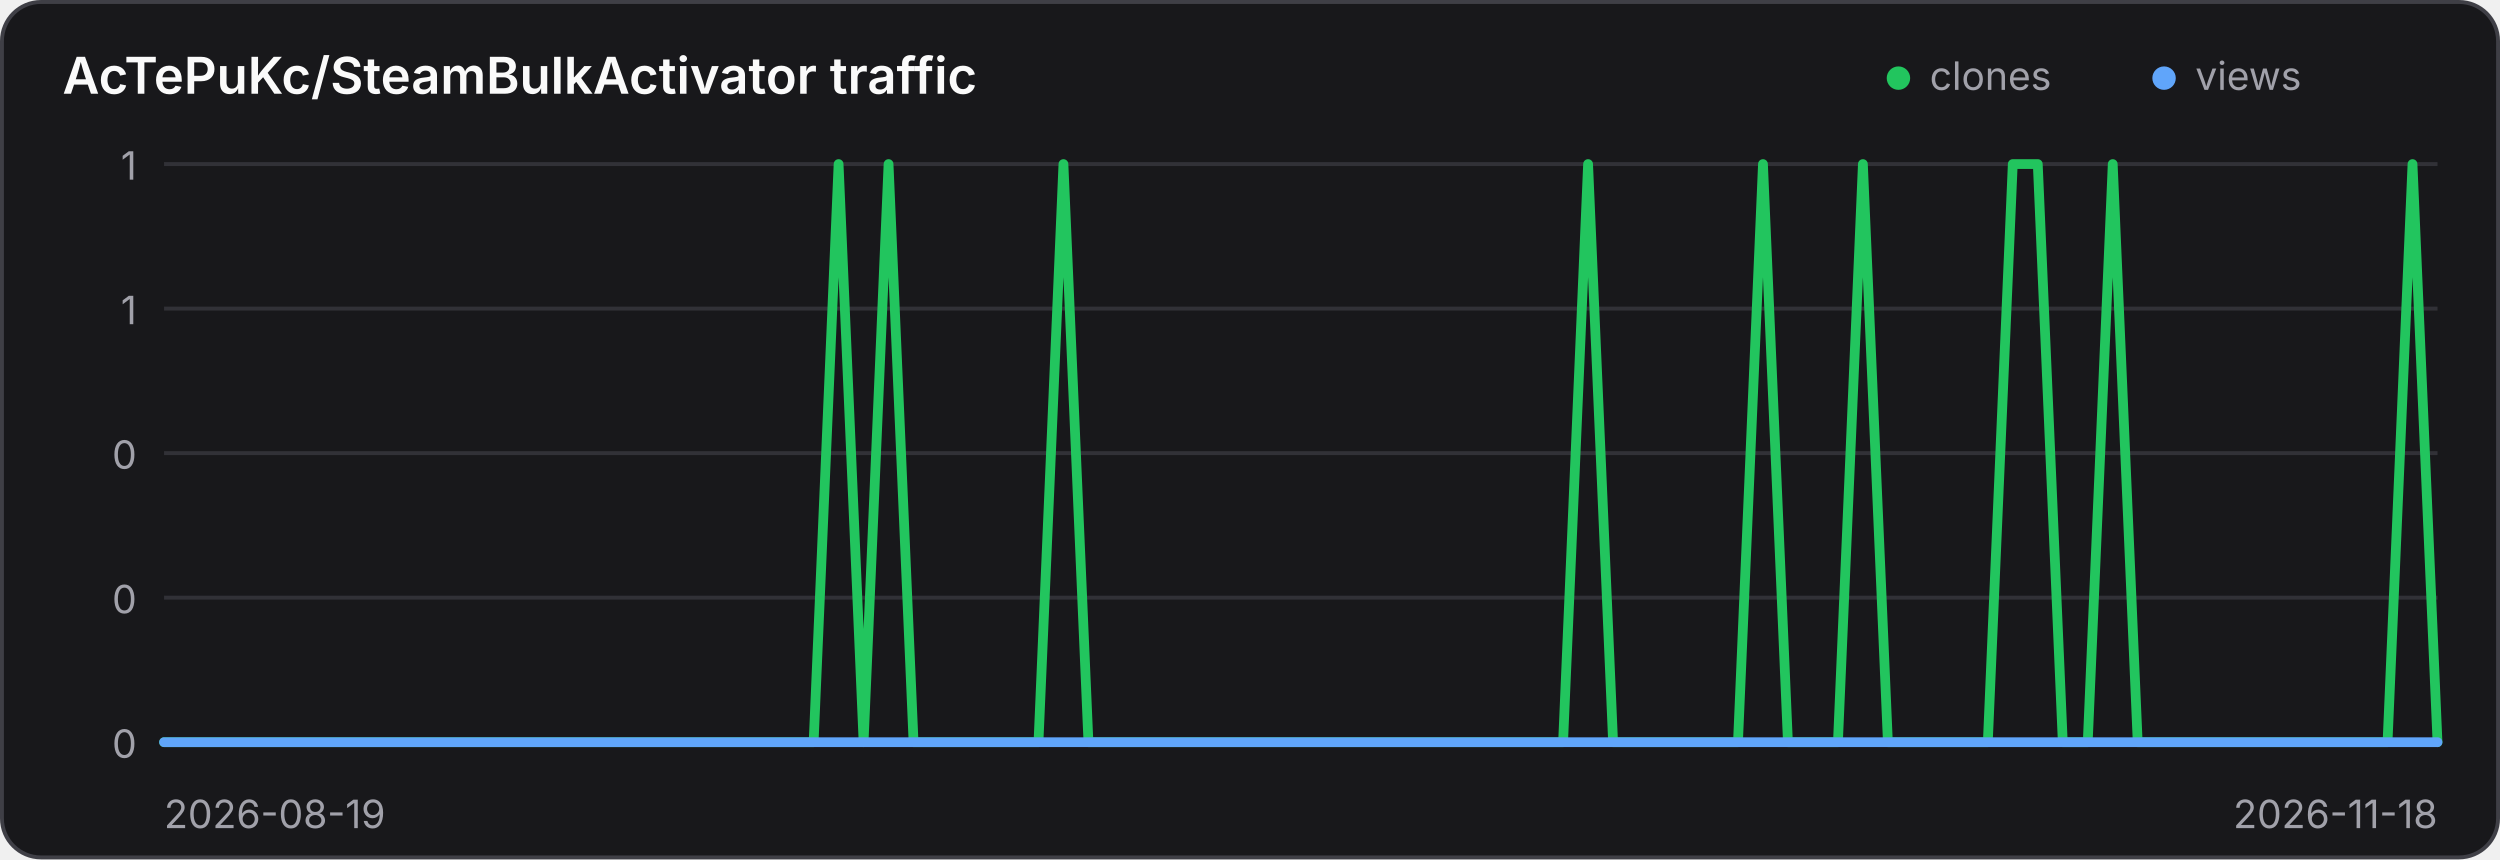
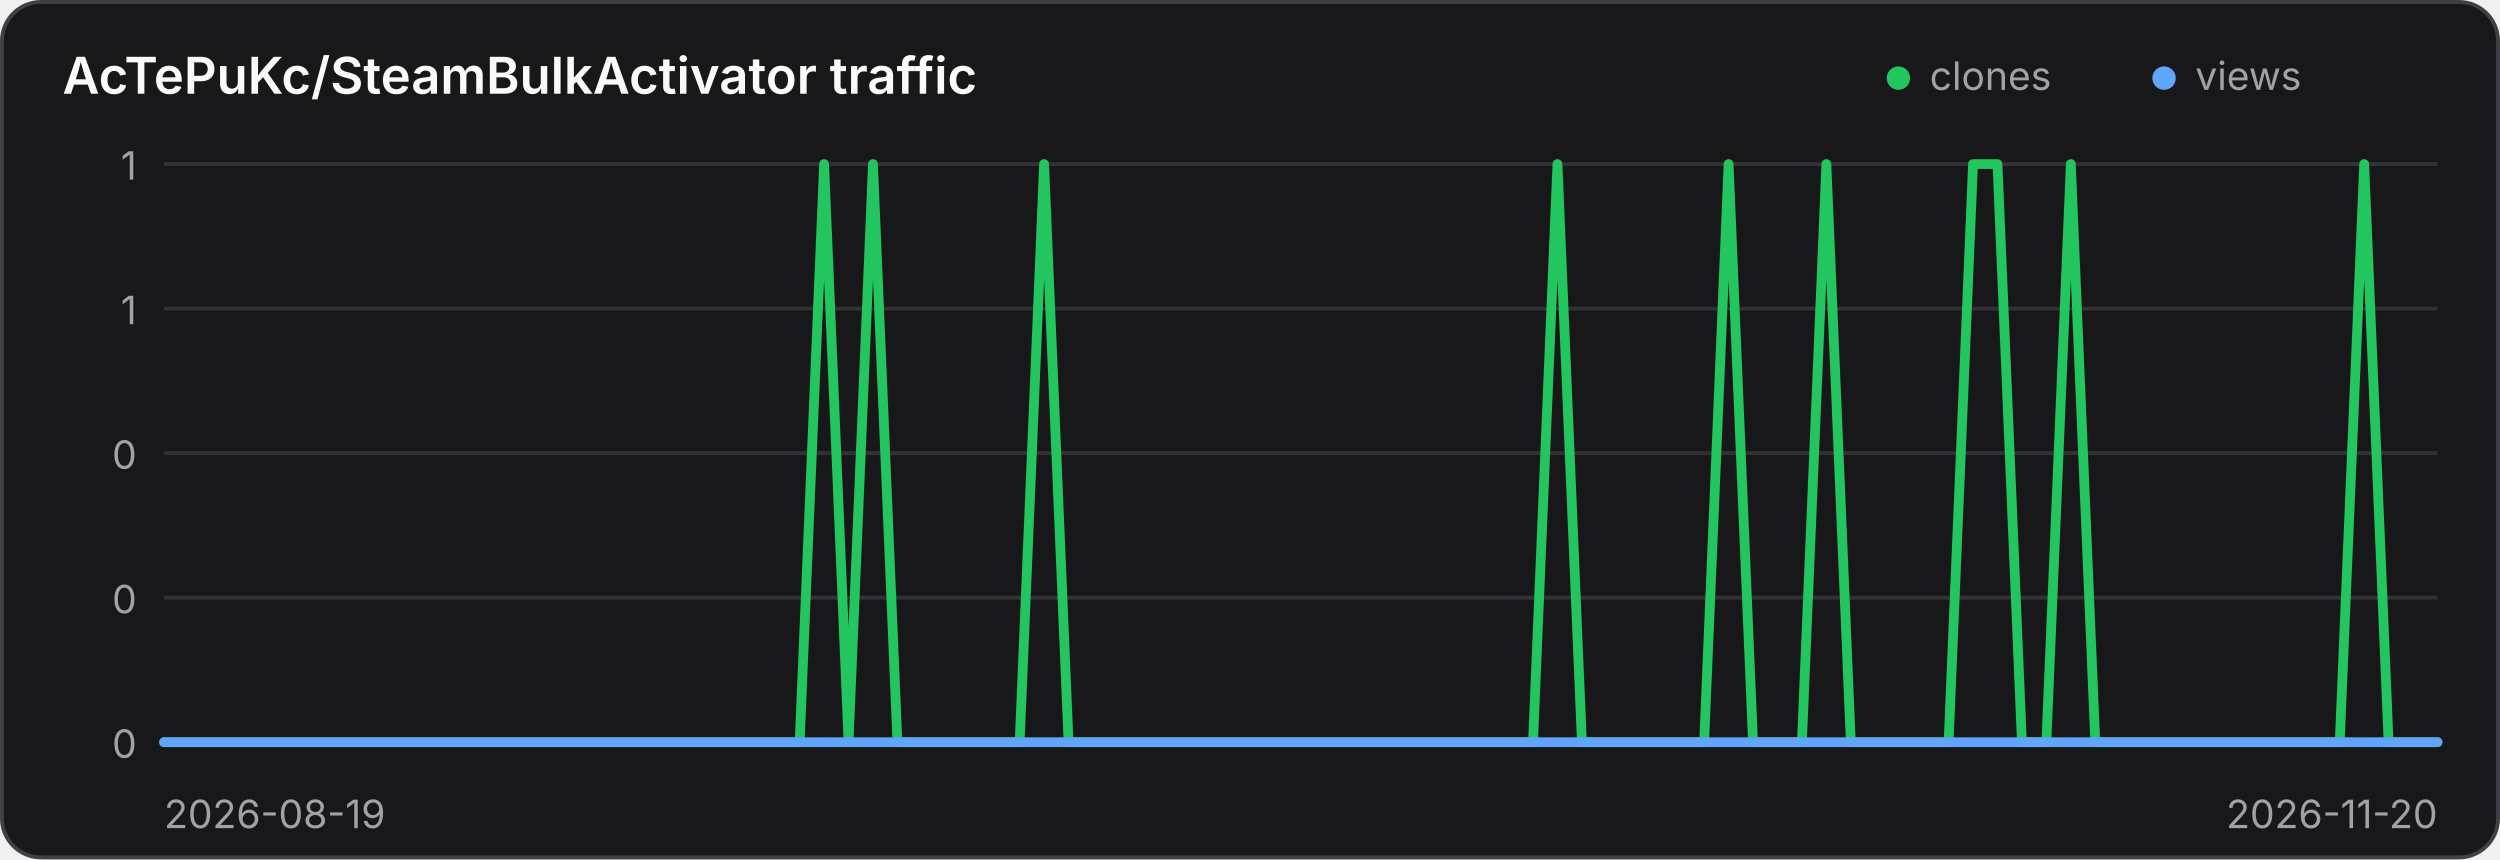
<svg xmlns="http://www.w3.org/2000/svg" width="640" height="220" viewBox="0 0 640 220" role="img" aria-label="Traffic history for AcTePuKc/SteamBulkActivator">
  <style>
    .panel { fill: #18181b; stroke: #3f3f46; }
    .title { fill: #fafafa; }
    .axis { fill: #a1a1aa; font: 10px Inter,ui-sans-serif,system-ui,sans-serif; }
    .grid { stroke: #3f3f46; stroke-width: 1; opacity: .65; }
    @media (prefers-color-scheme: light) {
      .panel { fill: #ffffff; stroke: #d4d4d8; }
      .title { fill: #18181b; }
      .axis { fill: #71717a; }
      .grid { stroke: #d4d4d8; }
    }
  </style>
  <rect class="panel" x="0.5" y="0.5" width="639" height="219" rx="10" stroke-width="1" />
  <text class="title" x="16" y="24" font-family="Inter,ui-sans-serif,system-ui,sans-serif" font-size="13" font-weight="600">AcTePuKc/SteamBulkActivator traffic</text>
  <circle cx="486" cy="20" r="3" fill="#22c55e" />
  <text class="axis" x="494" y="23">clones</text>
  <circle cx="554" cy="20" r="3" fill="#60a5fa" />
  <text class="axis" x="562" y="23">views</text>
  <line class="grid" x1="42" y1="42.00" x2="624" y2="42.00" />
  <text class="axis" x="35" y="46.00" text-anchor="end">1</text>
  <line class="grid" x1="42" y1="79.00" x2="624" y2="79.00" />
  <text class="axis" x="35" y="83.00" text-anchor="end">1</text>
  <line class="grid" x1="42" y1="116.00" x2="624" y2="116.00" />
  <text class="axis" x="35" y="120.00" text-anchor="end">0</text>
  <line class="grid" x1="42" y1="153.00" x2="624" y2="153.00" />
  <text class="axis" x="35" y="157.00" text-anchor="end">0</text>
  <line class="grid" x1="42" y1="190.00" x2="624" y2="190.00" />
  <text class="axis" x="35" y="194.00" text-anchor="end">0</text>
-   <polyline points="42.00,190.00 48.40,190.00 54.79,190.00 61.19,190.00 67.58,190.00 73.98,190.00 80.37,190.00 86.77,190.00 93.16,190.00 99.56,190.00 105.96,190.00 112.35,190.00 118.75,190.00 125.14,190.00 131.54,190.00 137.93,190.00 144.33,190.00 150.73,190.00 157.12,190.00 163.52,190.00 169.91,190.00 176.31,190.00 182.70,190.00 189.10,190.00 195.49,190.00 201.89,190.00 208.29,190.00 214.68,42.00 221.08,190.00 227.47,42.00 233.87,190.00 240.26,190.00 246.66,190.00 253.05,190.00 259.45,190.00 265.85,190.00 272.24,42.00 278.64,190.00 285.03,190.00 291.43,190.00 297.82,190.00 304.22,190.00 310.62,190.00 317.01,190.00 323.41,190.00 329.80,190.00 336.20,190.00 342.59,190.00 348.99,190.00 355.38,190.00 361.78,190.00 368.18,190.00 374.57,190.00 380.97,190.00 387.36,190.00 393.76,190.00 400.15,190.00 406.55,42.00 412.95,190.00 419.34,190.00 425.74,190.00 432.13,190.00 438.53,190.00 444.92,190.00 451.32,42.00 457.71,190.00 464.11,190.00 470.51,190.00 476.90,42.00 483.30,190.00 489.69,190.00 496.09,190.00 502.48,190.00 508.88,190.00 515.27,42.00 521.67,42.00 528.07,190.00 534.46,190.00 540.86,42.00 547.25,190.00 553.65,190.00 560.04,190.00 566.44,190.00 572.84,190.00 579.23,190.00 585.63,190.00 592.02,190.00 598.42,190.00 604.81,190.00 611.21,190.00 617.60,42.00 624.00,190.00" fill="none" stroke="#22c55e" stroke-width="2.5" stroke-linecap="round" stroke-linejoin="round" />
-   <polyline points="42.00,190.00 48.40,190.00 54.79,190.00 61.19,190.00 67.58,190.00 73.98,190.00 80.37,190.00 86.77,190.00 93.16,190.00 99.56,190.00 105.96,190.00 112.35,190.00 118.75,190.00 125.14,190.00 131.54,190.00 137.93,190.00 144.33,190.00 150.73,190.00 157.12,190.00 163.52,190.00 169.91,190.00 176.31,190.00 182.70,190.00 189.10,190.00 195.49,190.00 201.89,190.00 208.29,190.00 214.68,190.00 221.08,190.00 227.47,190.00 233.87,190.00 240.26,190.00 246.66,190.00 253.05,190.00 259.45,190.00 265.85,190.00 272.24,190.00 278.64,190.00 285.03,190.00 291.43,190.00 297.82,190.00 304.22,190.00 310.62,190.00 317.01,190.00 323.41,190.00 329.80,190.00 336.20,190.00 342.59,190.00 348.99,190.00 355.38,190.00 361.78,190.00 368.18,190.00 374.57,190.00 380.97,190.00 387.36,190.00 393.76,190.00 400.15,190.00 406.55,190.00 412.95,190.00 419.34,190.00 425.74,190.00 432.13,190.00 438.53,190.00 444.92,190.00 451.32,190.00 457.71,190.00 464.11,190.00 470.51,190.00 476.90,190.00 483.30,190.00 489.69,190.00 496.09,190.00 502.48,190.00 508.88,190.00 515.27,190.00 521.67,190.00 528.07,190.00 534.46,190.00 540.86,190.00 547.25,190.00 553.65,190.00 560.04,190.00 566.44,190.00 572.84,190.00 579.23,190.00 585.63,190.00 592.02,190.00 598.42,190.00 604.81,190.00 611.21,190.00 617.60,190.00 624.00,190.00" fill="none" stroke="#60a5fa" stroke-width="2.5" stroke-linecap="round" stroke-linejoin="round" />
+   <polyline points="42.00,190.00 48.26,190.00 54.52,190.00 60.77,190.00 67.03,190.00 73.29,190.00 79.55,190.00 85.81,190.00 92.06,190.00 98.32,190.00 104.58,190.00 110.84,190.00 117.10,190.00 123.35,190.00 129.61,190.00 135.87,190.00 142.13,190.00 148.39,190.00 154.65,190.00 160.90,190.00 167.16,190.00 173.42,190.00 179.68,190.00 185.94,190.00 192.19,190.00 198.45,190.00 204.71,190.00 210.97,42.00 217.23,190.00 223.48,42.00 229.74,190.00 236.00,190.00 242.26,190.00 248.52,190.00 254.77,190.00 261.03,190.00 267.29,42.00 273.55,190.00 279.81,190.00 286.06,190.00 292.32,190.00 298.58,190.00 304.84,190.00 311.10,190.00 317.35,190.00 323.61,190.00 329.87,190.00 336.13,190.00 342.39,190.00 348.65,190.00 354.90,190.00 361.16,190.00 367.42,190.00 373.68,190.00 379.94,190.00 386.19,190.00 392.45,190.00 398.71,42.00 404.97,190.00 411.23,190.00 417.48,190.00 423.74,190.00 430.00,190.00 436.26,190.00 442.52,42.00 448.77,190.00 455.03,190.00 461.29,190.00 467.55,42.00 473.81,190.00 480.06,190.00 486.32,190.00 492.58,190.00 498.84,190.00 505.10,42.00 511.35,42.00 517.61,190.00 523.87,190.00 530.13,42.00 536.39,190.00 542.65,190.00 548.90,190.00 555.16,190.00 561.42,190.00 567.68,190.00 573.94,190.00 580.19,190.00 586.45,190.00 592.71,190.00 598.97,190.00 605.23,42.00 611.48,190.00 617.74,190.00 624.00,190.00" fill="none" stroke="#22c55e" stroke-width="2.5" stroke-linecap="round" stroke-linejoin="round" />
+   <polyline points="42.00,190.00 48.26,190.00 54.52,190.00 60.77,190.00 67.03,190.00 73.29,190.00 79.55,190.00 85.81,190.00 92.06,190.00 98.32,190.00 104.58,190.00 110.84,190.00 117.10,190.00 123.35,190.00 129.61,190.00 135.87,190.00 142.13,190.00 148.39,190.00 154.65,190.00 160.90,190.00 167.16,190.00 173.42,190.00 179.68,190.00 185.94,190.00 192.19,190.00 198.45,190.00 204.71,190.00 210.97,190.00 217.23,190.00 223.48,190.00 229.74,190.00 236.00,190.00 242.26,190.00 248.52,190.00 254.77,190.00 261.03,190.00 267.29,190.00 273.55,190.00 279.81,190.00 286.06,190.00 292.32,190.00 298.58,190.00 304.84,190.00 311.10,190.00 317.35,190.00 323.61,190.00 329.87,190.00 336.13,190.00 342.39,190.00 348.65,190.00 354.90,190.00 361.16,190.00 367.42,190.00 373.68,190.00 379.94,190.00 386.19,190.00 392.45,190.00 398.71,190.00 404.97,190.00 411.23,190.00 417.48,190.00 423.74,190.00 430.00,190.00 436.26,190.00 442.52,190.00 448.77,190.00 455.03,190.00 461.29,190.00 467.55,190.00 473.81,190.00 480.06,190.00 486.32,190.00 492.58,190.00 498.84,190.00 505.10,190.00 511.35,190.00 517.61,190.00 523.87,190.00 530.13,190.00 536.39,190.00 542.65,190.00 548.90,190.00 555.16,190.00 561.42,190.00 567.68,190.00 573.94,190.00 580.19,190.00 586.45,190.00 592.71,190.00 598.97,190.00 605.23,190.00 611.48,190.00 617.74,190.00 624.00,190.00" fill="none" stroke="#60a5fa" stroke-width="2.5" stroke-linecap="round" stroke-linejoin="round" />
  <text class="axis" x="42" y="212">2026-08-19</text>
-   <text class="axis" x="624" y="212" text-anchor="end">2026-11-18</text>
+   <text class="axis" x="624" y="212" text-anchor="end">2026-11-20</text>
</svg>
